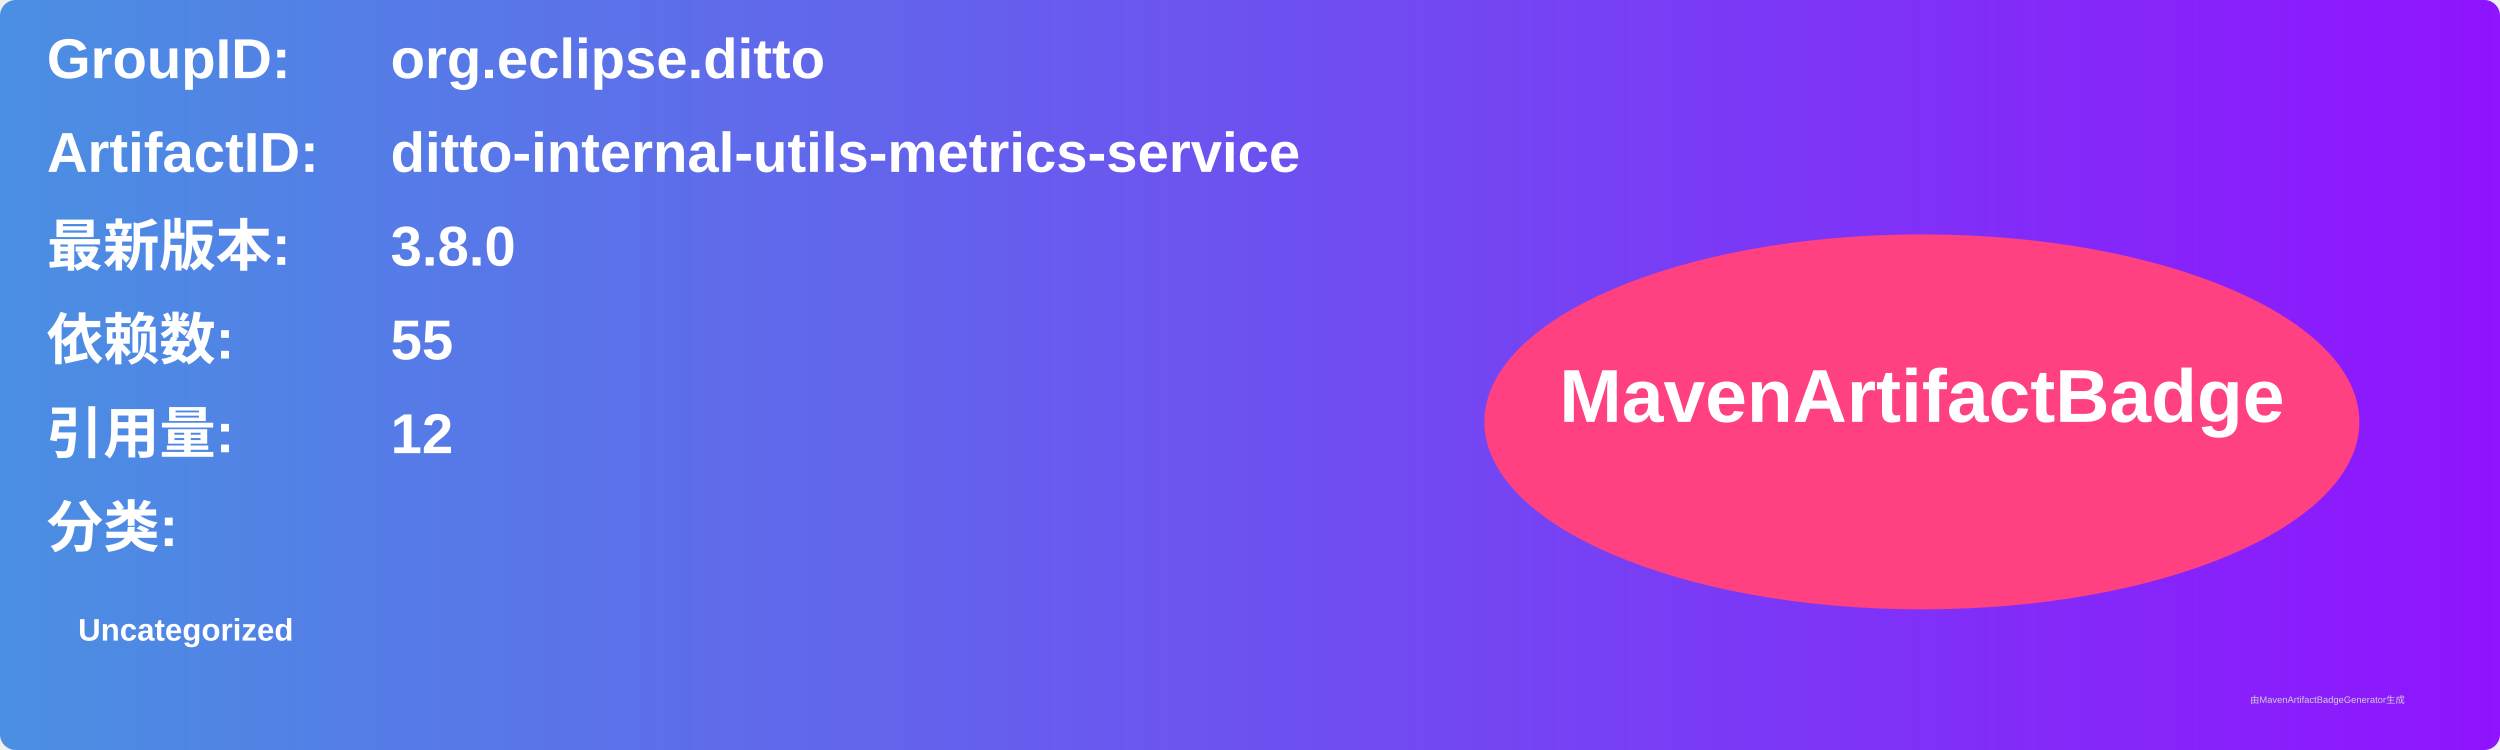
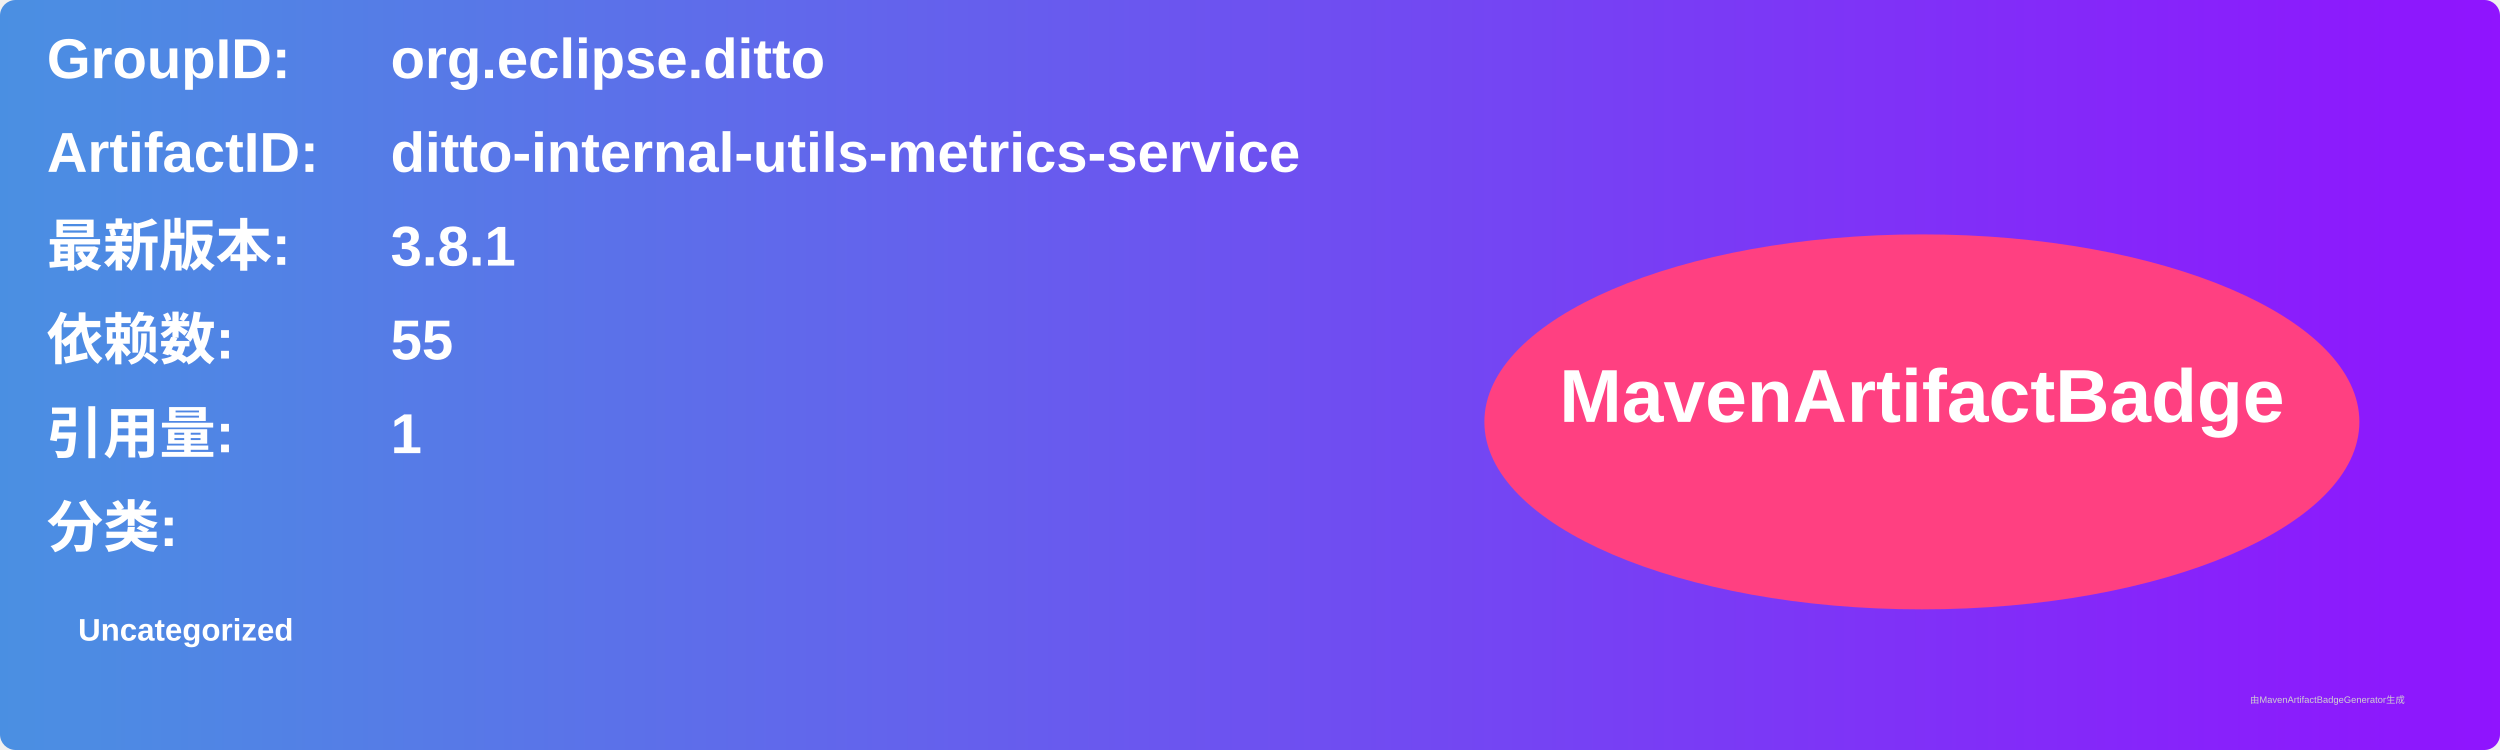
<svg xmlns="http://www.w3.org/2000/svg" width="800" height="240" viewBox="0 0 800 240">
  <linearGradient id="grad" x1="0%" y1="0%" x2="100%" y2="0%">
    <stop offset="0%" stop-color="#4a90e2" />
    <stop offset="100%" stop-color="#9013fe" />
  </linearGradient>
  <rect width="100%" height="100%" rx="5" ry="5" fill="url(#grad)" />
  <g transform="translate(15, 15)">
    <text x="0" y="10" font-family="Arial" font-size="18" fill="white" font-weight="bold" width="260">GroupID:</text>
    <text x="110" y="10" font-family="Arial" font-size="18" fill="white" font-weight="bold" width="460">org.eclipse.ditto</text>
    <text x="0" y="40" font-family="Arial" font-size="18" fill="white" font-weight="bold" width="260">ArtifactID:</text>
    <text x="110" y="40" font-family="Arial" font-size="18" fill="white" font-weight="bold" width="460">ditto-internal-utils-metrics-service</text>
    <text x="0" y="70" font-family="Arial" font-size="18" fill="white" font-weight="bold">最新版本:</text>
    <text x="110" y="70" font-family="Arial" font-size="18" fill="white" font-weight="bold">
-       <tspan font-weight="bold">3.8.0</tspan>
+       <tspan font-weight="bold">3.8.1</tspan>
    </text>
    <text x="0" y="100" font-family="Arial" font-size="18" fill="white" font-weight="bold">依赖数: </text>
    <text x="110" y="100" font-family="Arial" font-size="18" fill="white">
      <tspan font-weight="bold">55</tspan>
    </text>
    <text x="0" y="130" font-family="Arial" font-size="18" fill="white" font-weight="bold">引用量: </text>
    <text x="110" y="130" font-family="Arial" font-size="18" fill="white">
-       <tspan font-weight="bold">12</tspan>
+       <tspan font-weight="bold">1</tspan>
    </text>
    <text x="0" y="160" font-family="Arial" font-size="18" fill="white" font-weight="bold">分类:</text>
    <text x="10" y="190" font-family="Arial" font-size="10" fill="white">
      <tspan font-weight="bold">Uncategorized</tspan>
    </text>
    <ellipse cx="600" cy="120" rx="140" ry="60" fill="#ff4081" />
    <text x="600" y="120" text-anchor="middle" font-family="Arial" font-size="24" fill="white" font-weight="bold">MavenArtifactBadge</text>
  </g>
  <text x="720" y="225" font-family="Arial" font-size="3" fill="#d0d0d0">由MavenArtifactBadgeGenerator生成</text>
</svg>
